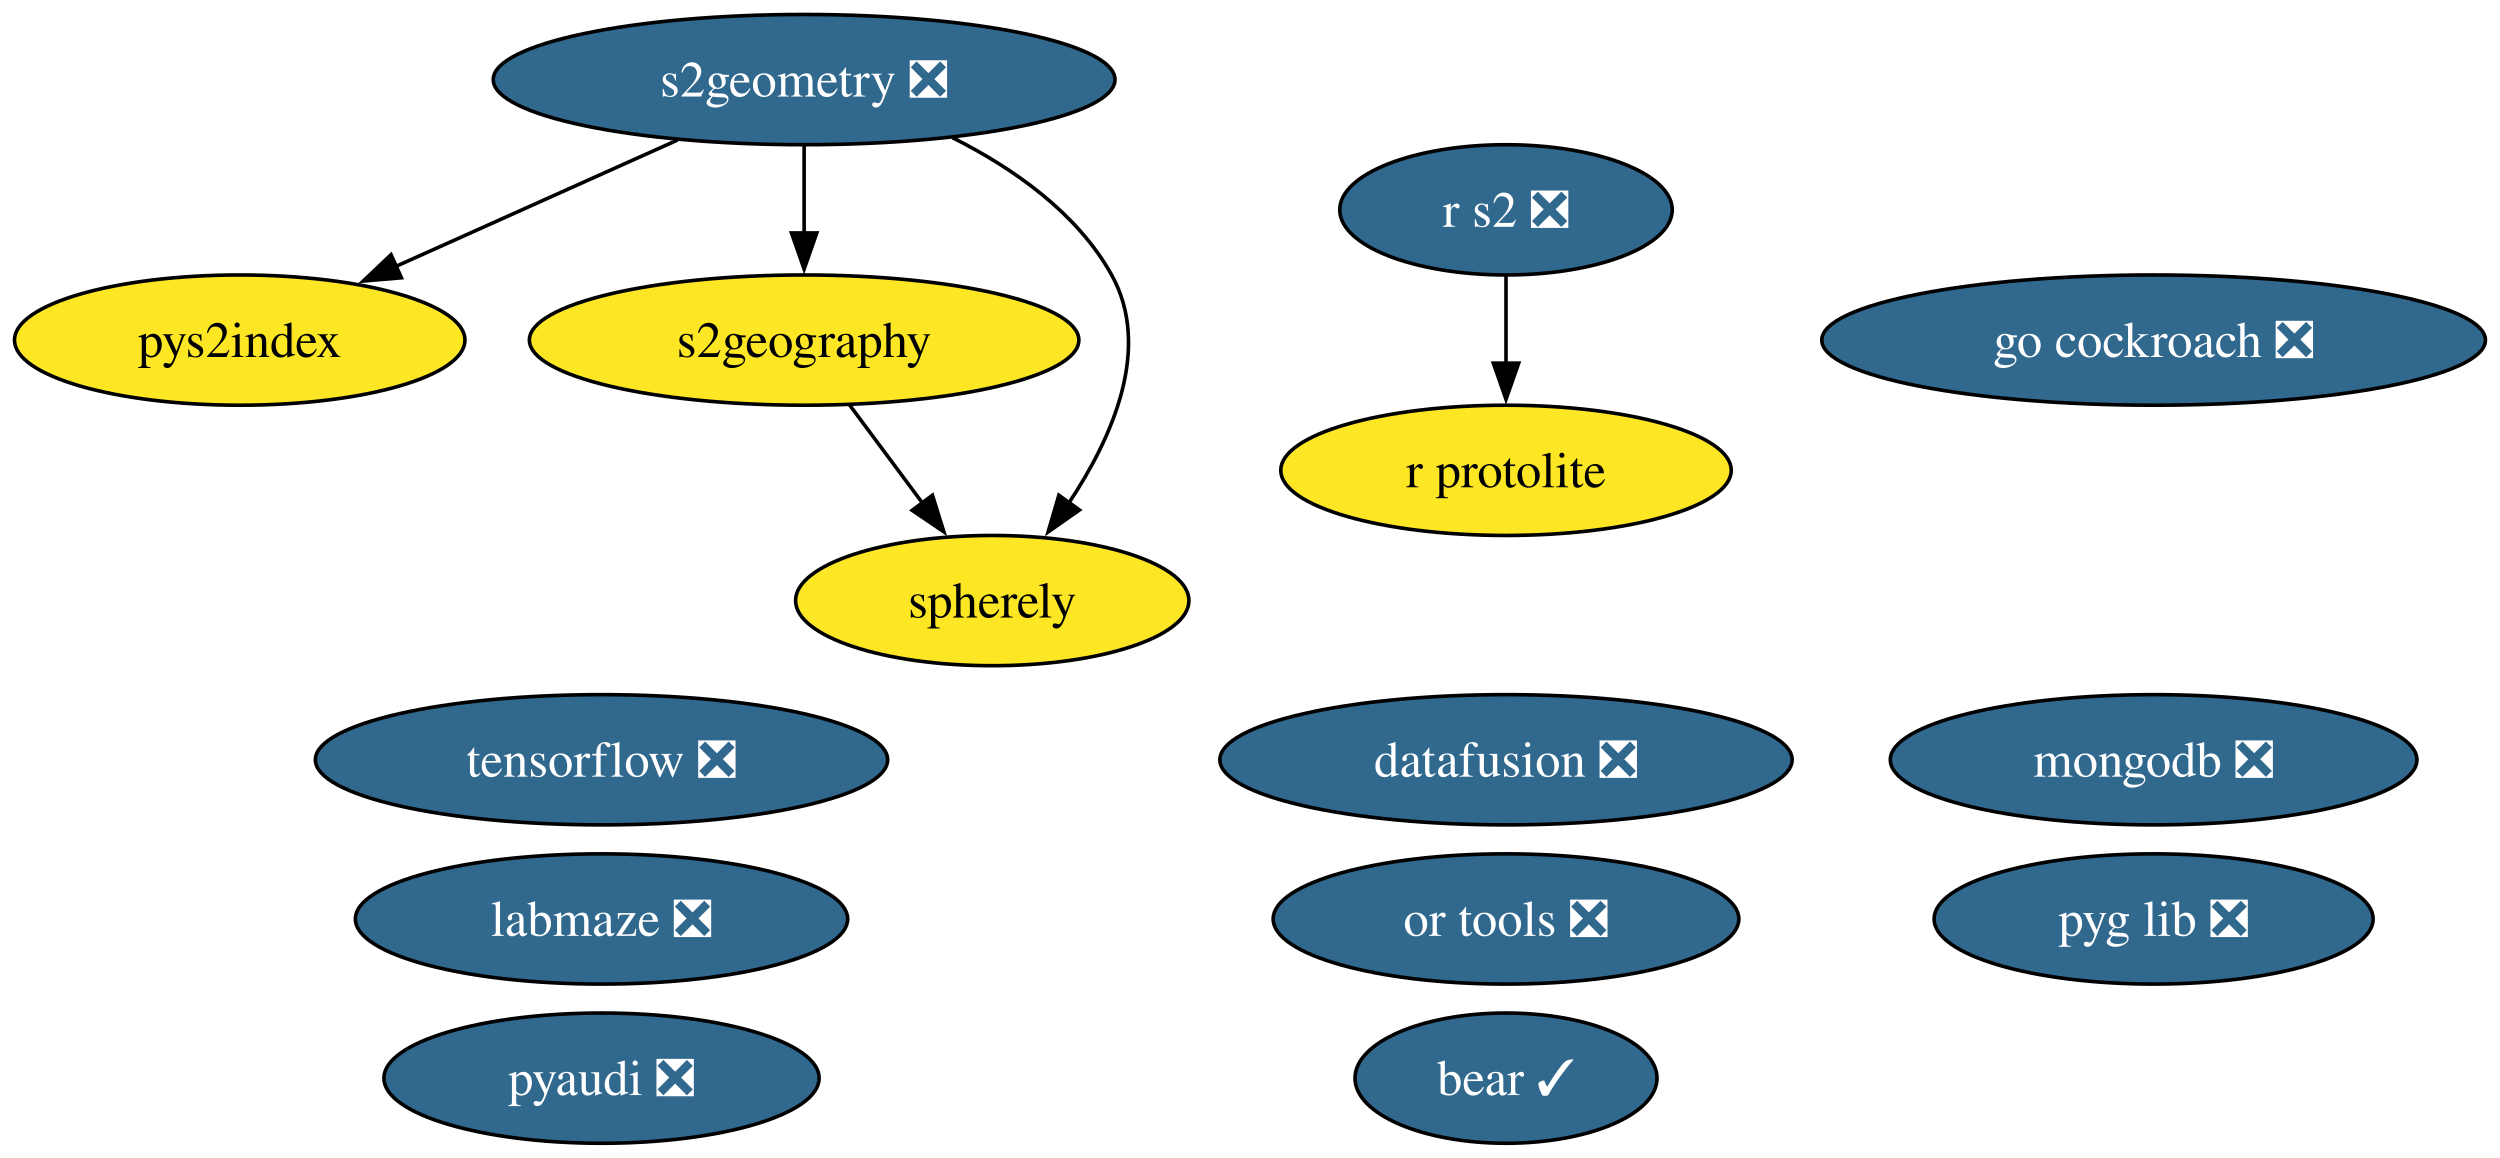
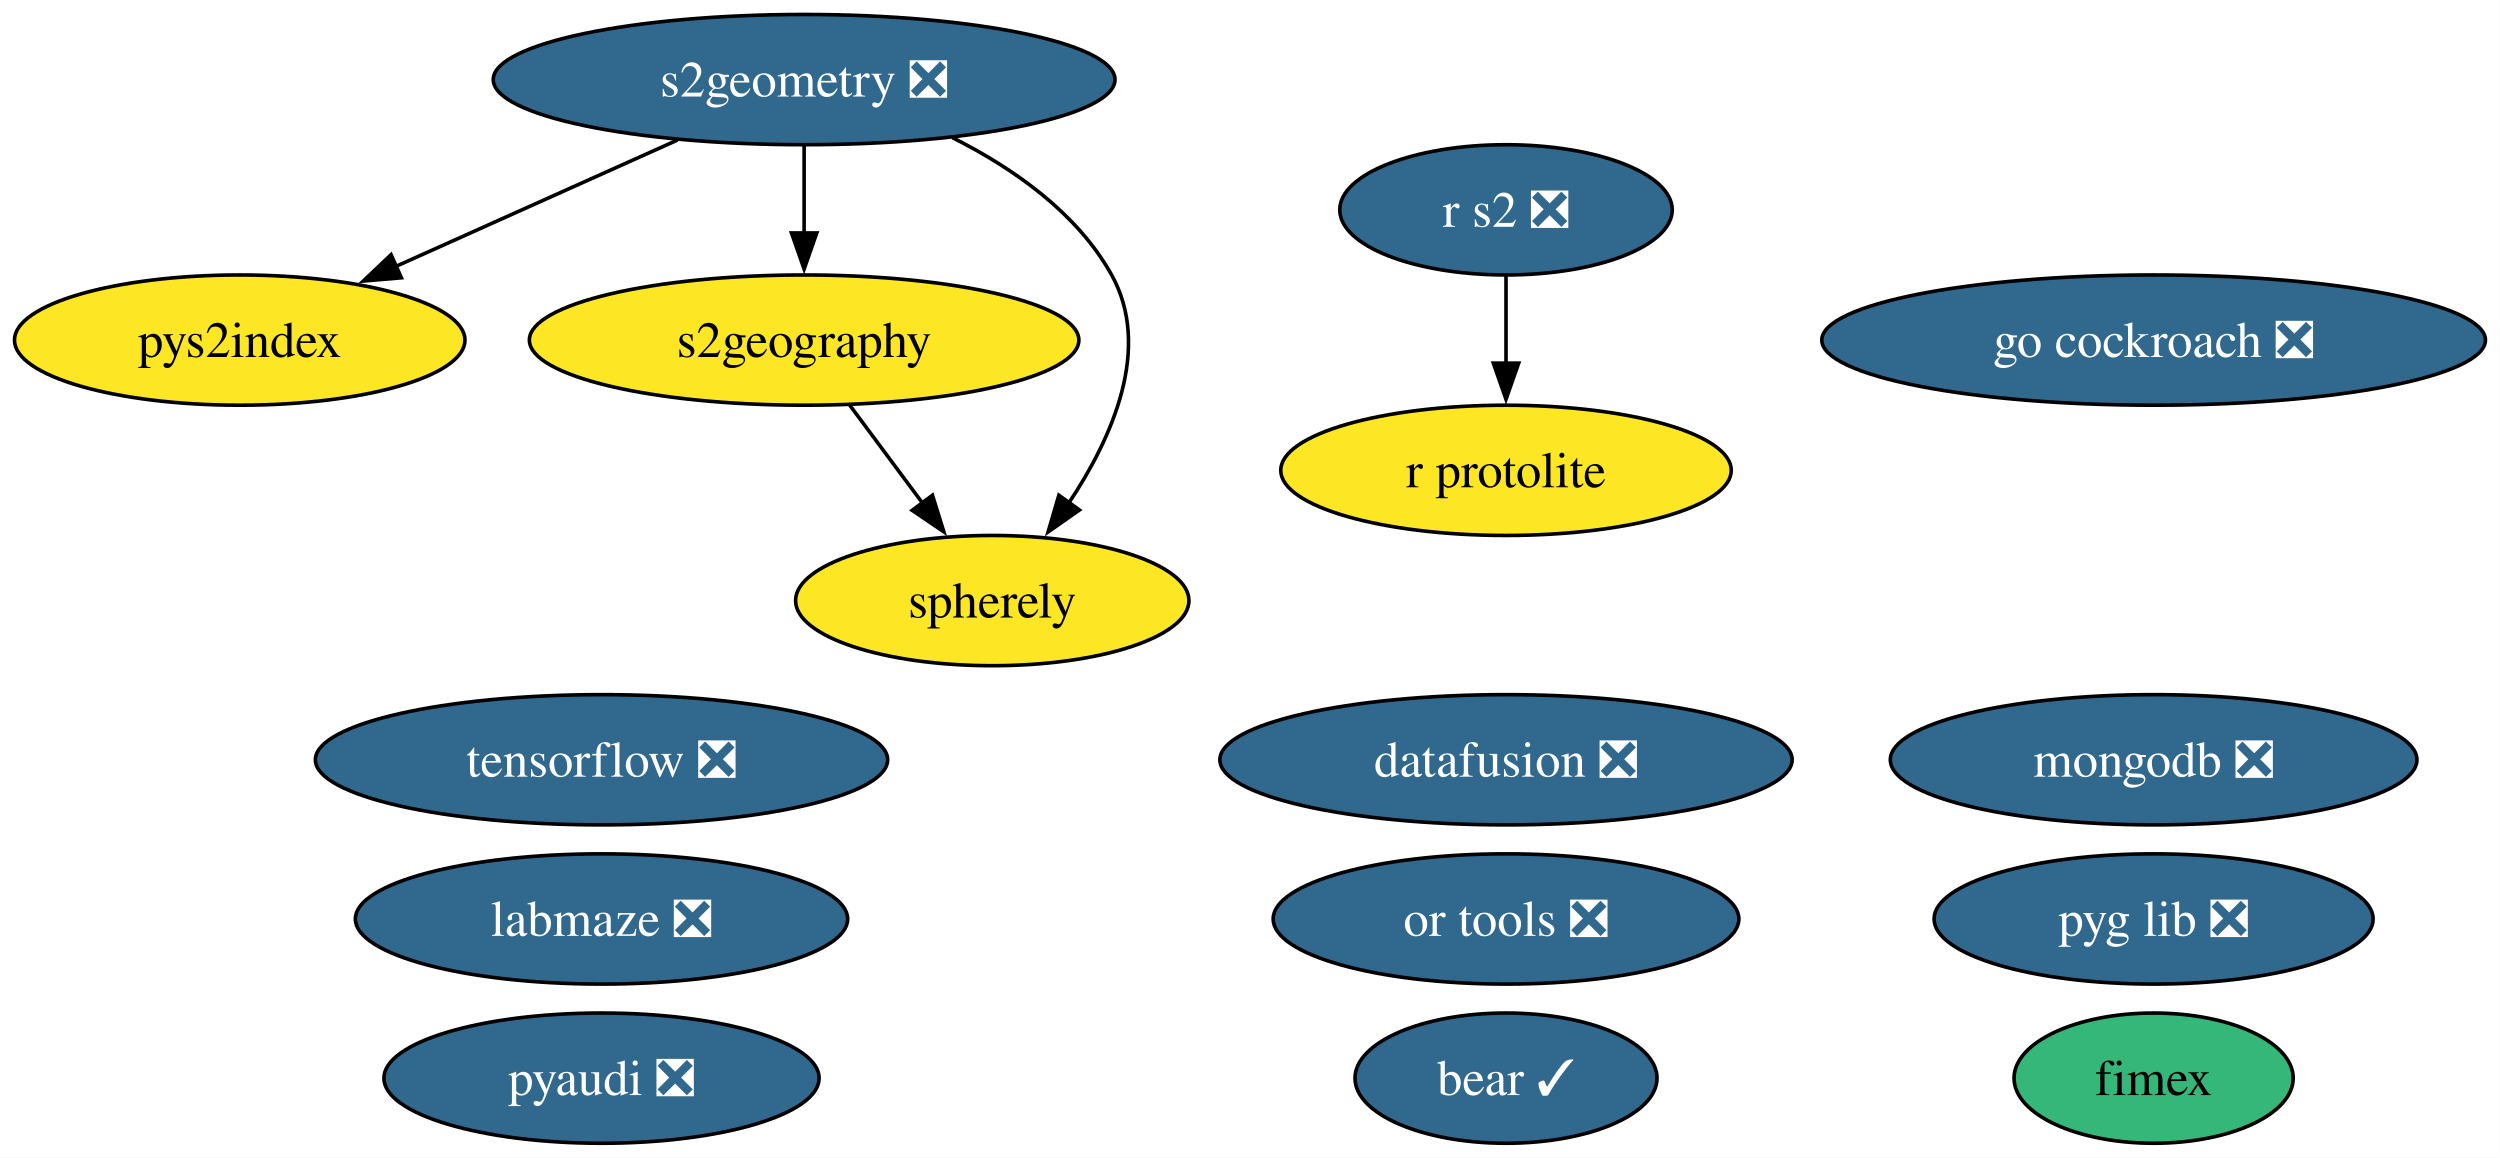
<svg xmlns="http://www.w3.org/2000/svg" xmlns:xlink="http://www.w3.org/1999/xlink" width="691pt" height="320pt" viewBox="0.00 0.00 691.00 320.00">
  <g id="graph0" class="graph" transform="scale(1 1) rotate(0) translate(4 316)">
    <polygon fill="white" stroke="none" points="-4,4 -4,-316 686.97,-316 686.97,4 -4,4" />
    <g id="node1" class="node">
      <g id="a_node1">
        <a xlink:href="https://github.com/conda-forge/pyaudi-feedstock/pull/55" xlink:title="pyaudi ❎">
          <ellipse fill="#31688e" stroke="black" cx="162.26" cy="-18" rx="60.15" ry="18" />
          <text xml:space="preserve" text-anchor="middle" x="162.26" y="-13.32" font-family="Times,serif" font-size="14.00" fill="white">pyaudi ❎</text>
        </a>
      </g>
    </g>
    <g id="node2" class="node">
      <g id="a_node2">
        <a xlink:href="https://github.com/conda-forge/tensorflow-feedstock/pull/484" xlink:title="tensorflow ❎">
          <ellipse fill="#31688e" stroke="black" cx="162.26" cy="-106" rx="79.09" ry="18" />
          <text xml:space="preserve" text-anchor="middle" x="162.26" y="-101.33" font-family="Times,serif" font-size="14.00" fill="white">tensorflow ❎</text>
        </a>
      </g>
    </g>
    <g id="node3" class="node">
      <g id="a_node3">
        <a xlink:href="https://github.com/conda-forge/r-protolite-feedstock" xlink:title="r protolite">
          <ellipse fill="#fde725" stroke="black" cx="412.26" cy="-186" rx="62.26" ry="18" />
          <text xml:space="preserve" text-anchor="middle" x="412.26" y="-181.32" font-family="Times,serif" font-size="14.00">r protolite</text>
        </a>
      </g>
    </g>
    <g id="node4" class="node">
      <g id="a_node4">
        <a xlink:href="https://github.com/conda-forge/mongodb-feedstock/pull/108" xlink:title="mongodb ❎">
          <ellipse fill="#31688e" stroke="black" cx="591.26" cy="-106" rx="72.78" ry="18" />
          <text xml:space="preserve" text-anchor="middle" x="591.26" y="-101.33" font-family="Times,serif" font-size="14.00" fill="white">mongodb ❎</text>
        </a>
      </g>
    </g>
    <g id="node5" class="node">
      <g id="a_node5">
        <a xlink:href="https://github.com/conda-forge/go-cockroach-feedstock/pull/39" xlink:title="go cockroach ❎">
          <ellipse fill="#31688e" stroke="black" cx="591.26" cy="-222" rx="91.72" ry="18" />
          <text xml:space="preserve" text-anchor="middle" x="591.26" y="-217.32" font-family="Times,serif" font-size="14.00" fill="white">go cockroach ❎</text>
        </a>
      </g>
    </g>
    <g id="node6" class="node">
      <g id="a_node6">
        <a xlink:href="https://github.com/conda-forge/s2geometry-feedstock/pull/34" xlink:title="s2geometry ❎">
          <ellipse fill="#31688e" stroke="black" cx="218.26" cy="-294" rx="85.93" ry="18" />
          <text xml:space="preserve" text-anchor="middle" x="218.26" y="-289.32" font-family="Times,serif" font-size="14.00" fill="white">s2geometry ❎</text>
        </a>
      </g>
    </g>
    <g id="node7" class="node">
      <g id="a_node7">
        <a xlink:href="https://github.com/conda-forge/pys2index-feedstock" xlink:title="pys2index">
          <ellipse fill="#fde725" stroke="black" cx="62.26" cy="-222" rx="62.26" ry="18" />
          <text xml:space="preserve" text-anchor="middle" x="62.26" y="-217.32" font-family="Times,serif" font-size="14.00">pys2index</text>
        </a>
      </g>
    </g>
    <g id="edge1" class="edge">
      <path fill="none" stroke="black" d="M183.25,-277.29C160.24,-266.97 129.98,-253.39 105.47,-242.39" />
      <polygon fill="black" stroke="black" points="106.95,-239.22 96.4,-238.32 104.09,-245.61 106.95,-239.22" />
    </g>
-     <g id="node14" class="node">
-       <g id="a_node14">
+     <g id="node15" class="node">
+       <g id="a_node15">
        <a xlink:href="https://github.com/conda-forge/s2geography-feedstock" xlink:title="s2geography">
          <ellipse fill="#fde725" stroke="black" cx="218.26" cy="-222" rx="75.94" ry="18" />
          <text xml:space="preserve" text-anchor="middle" x="218.26" y="-217.32" font-family="Times,serif" font-size="14.00">s2geography</text>
        </a>
      </g>
    </g>
    <g id="edge2" class="edge">
      <path fill="none" stroke="black" d="M218.26,-275.7C218.26,-268.41 218.26,-259.73 218.26,-251.54" />
      <polygon fill="black" stroke="black" points="221.76,-251.62 218.26,-241.62 214.76,-251.62 221.76,-251.62" />
    </g>
-     <g id="node15" class="node">
-       <g id="a_node15">
+     <g id="node16" class="node">
+       <g id="a_node16">
        <a xlink:href="https://github.com/conda-forge/spherely-feedstock" xlink:title="spherely">
          <ellipse fill="#fde725" stroke="black" cx="270.26" cy="-150" rx="54.36" ry="18" />
          <text xml:space="preserve" text-anchor="middle" x="270.26" y="-145.32" font-family="Times,serif" font-size="14.00">spherely</text>
        </a>
      </g>
    </g>
    <g id="edge3" class="edge">
      <path fill="none" stroke="black" d="M259.27,-277.95C276.04,-269.52 293.72,-257.18 303.26,-240 314.44,-219.85 303.55,-195.15 291.37,-176.89" />
      <polygon fill="black" stroke="black" points="294.36,-175.04 285.69,-168.96 288.67,-179.12 294.36,-175.04" />
    </g>
    <g id="node8" class="node">
      <g id="a_node8">
+         <a xlink:href="https://github.com/conda-forge/fimex-feedstock" xlink:title="fimex">
+           <ellipse fill="#35b779" stroke="black" cx="591.26" cy="-18" rx="38.58" ry="18" />
+           <text xml:space="preserve" text-anchor="middle" x="591.26" y="-13.32" font-family="Times,serif" font-size="14.00">fimex</text>
+         </a>
+       </g>
+     </g>
+     <g id="node9" class="node">
+       <g id="a_node9">
        <a xlink:href="https://github.com/conda-forge/r-s2-feedstock/pull/25" xlink:title="r s2 ❎">
          <ellipse fill="#31688e" stroke="black" cx="412.26" cy="-258" rx="45.95" ry="18" />
          <text xml:space="preserve" text-anchor="middle" x="412.26" y="-253.32" font-family="Times,serif" font-size="14.00" fill="white">r s2 ❎</text>
        </a>
      </g>
    </g>
    <g id="edge4" class="edge">
      <path fill="none" stroke="black" d="M412.26,-239.7C412.26,-232.41 412.26,-223.73 412.26,-215.54" />
      <polygon fill="black" stroke="black" points="415.76,-215.62 412.26,-205.62 408.76,-215.62 415.76,-215.62" />
    </g>
-     <g id="node9" class="node">
-       <g id="a_node9">
+     <g id="node10" class="node">
+       <g id="a_node10">
        <a xlink:href="https://github.com/conda-forge/or-tools-feedstock/pull/69" xlink:title="or tools ❎">
          <ellipse fill="#31688e" stroke="black" cx="412.26" cy="-62" rx="64.36" ry="18" />
          <text xml:space="preserve" text-anchor="middle" x="412.26" y="-57.33" font-family="Times,serif" font-size="14.00" fill="white">or tools ❎</text>
        </a>
      </g>
    </g>
-     <g id="node10" class="node">
-       <g id="a_node10">
+     <g id="node11" class="node">
+       <g id="a_node11">
        <a xlink:href="https://github.com/conda-forge/bear-feedstock/pull/62" xlink:title="bear ✓">
          <ellipse fill="#31688e" stroke="black" cx="412.26" cy="-18" rx="41.74" ry="18" />
          <text xml:space="preserve" text-anchor="middle" x="412.26" y="-13.32" font-family="Times,serif" font-size="14.00" fill="white">bear ✓</text>
        </a>
      </g>
    </g>
-     <g id="node11" class="node">
-       <g id="a_node11">
+     <g id="node12" class="node">
+       <g id="a_node12">
        <a xlink:href="https://github.com/conda-forge/datafusion-feedstock/pull/77" xlink:title="datafusion ❎">
          <ellipse fill="#31688e" stroke="black" cx="412.26" cy="-106" rx="79.09" ry="18" />
          <text xml:space="preserve" text-anchor="middle" x="412.26" y="-101.33" font-family="Times,serif" font-size="14.00" fill="white">datafusion ❎</text>
        </a>
      </g>
    </g>
-     <g id="node12" class="node">
-       <g id="a_node12">
+     <g id="node13" class="node">
+       <g id="a_node13">
        <a xlink:href="https://github.com/conda-forge/labmaze-feedstock/pull/19" xlink:title="labmaze ❎">
          <ellipse fill="#31688e" stroke="black" cx="162.26" cy="-62" rx="68.04" ry="18" />
          <text xml:space="preserve" text-anchor="middle" x="162.26" y="-57.33" font-family="Times,serif" font-size="14.00" fill="white">labmaze ❎</text>
        </a>
      </g>
    </g>
-     <g id="node13" class="node">
-       <g id="a_node13">
+     <g id="node14" class="node">
+       <g id="a_node14">
        <a xlink:href="https://github.com/conda-forge/pyg-lib-feedstock/pull/47" xlink:title="pyg lib ❎">
          <ellipse fill="#31688e" stroke="black" cx="591.26" cy="-62" rx="60.68" ry="18" />
          <text xml:space="preserve" text-anchor="middle" x="591.26" y="-57.33" font-family="Times,serif" font-size="14.00" fill="white">pyg lib ❎</text>
        </a>
      </g>
    </g>
    <g id="edge5" class="edge">
      <path fill="none" stroke="black" d="M230.84,-204.05C236.91,-195.89 244.32,-185.91 251.07,-176.82" />
      <polygon fill="black" stroke="black" points="253.73,-179.12 256.88,-169 248.11,-174.94 253.73,-179.12" />
    </g>
  </g>
</svg>
